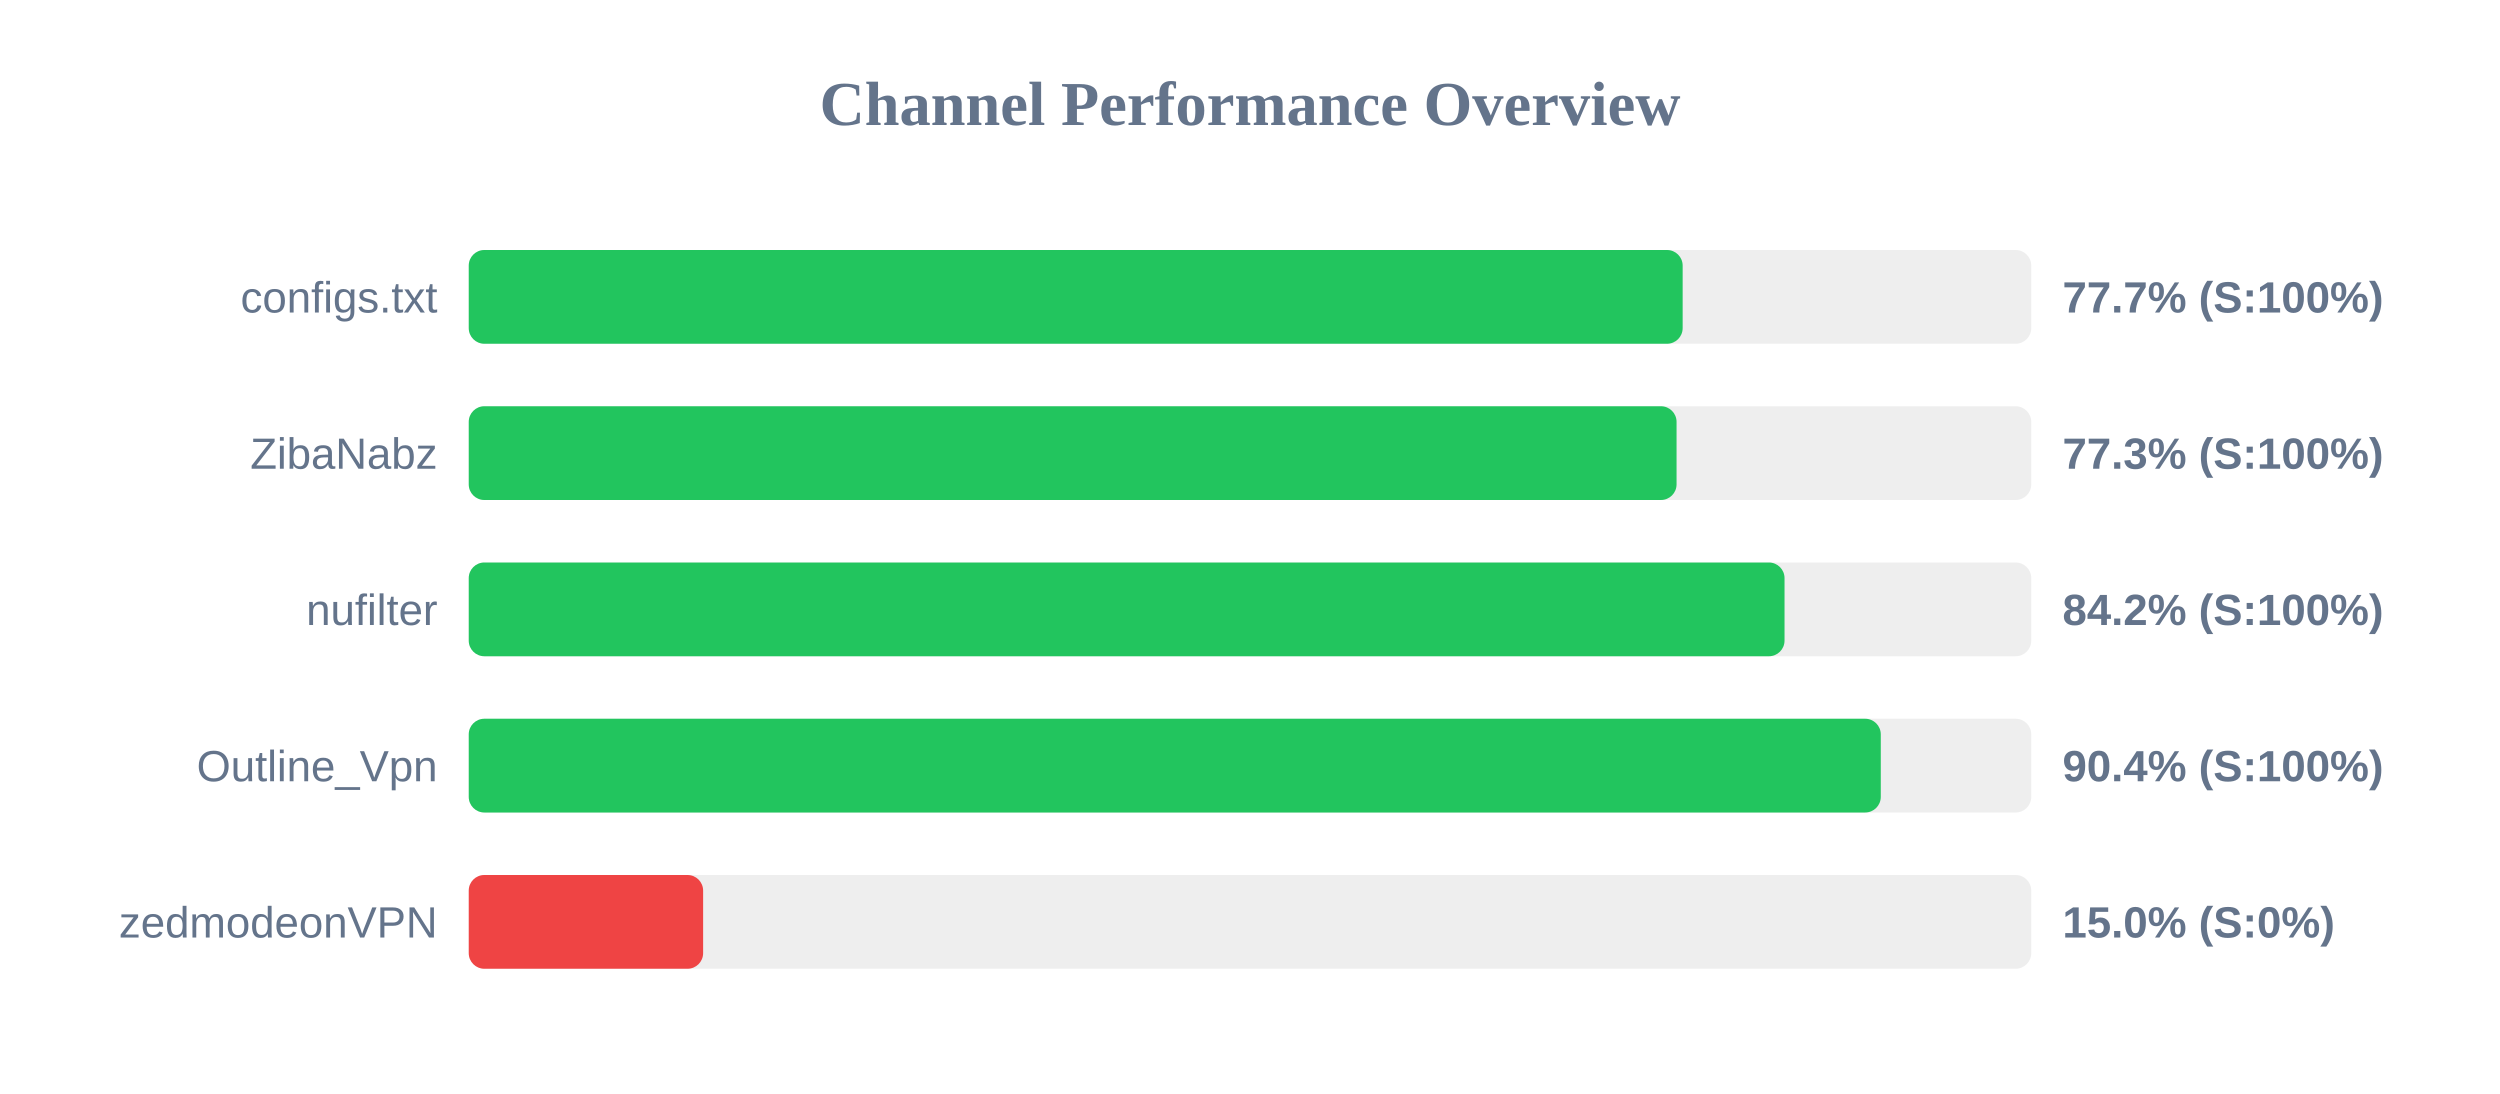
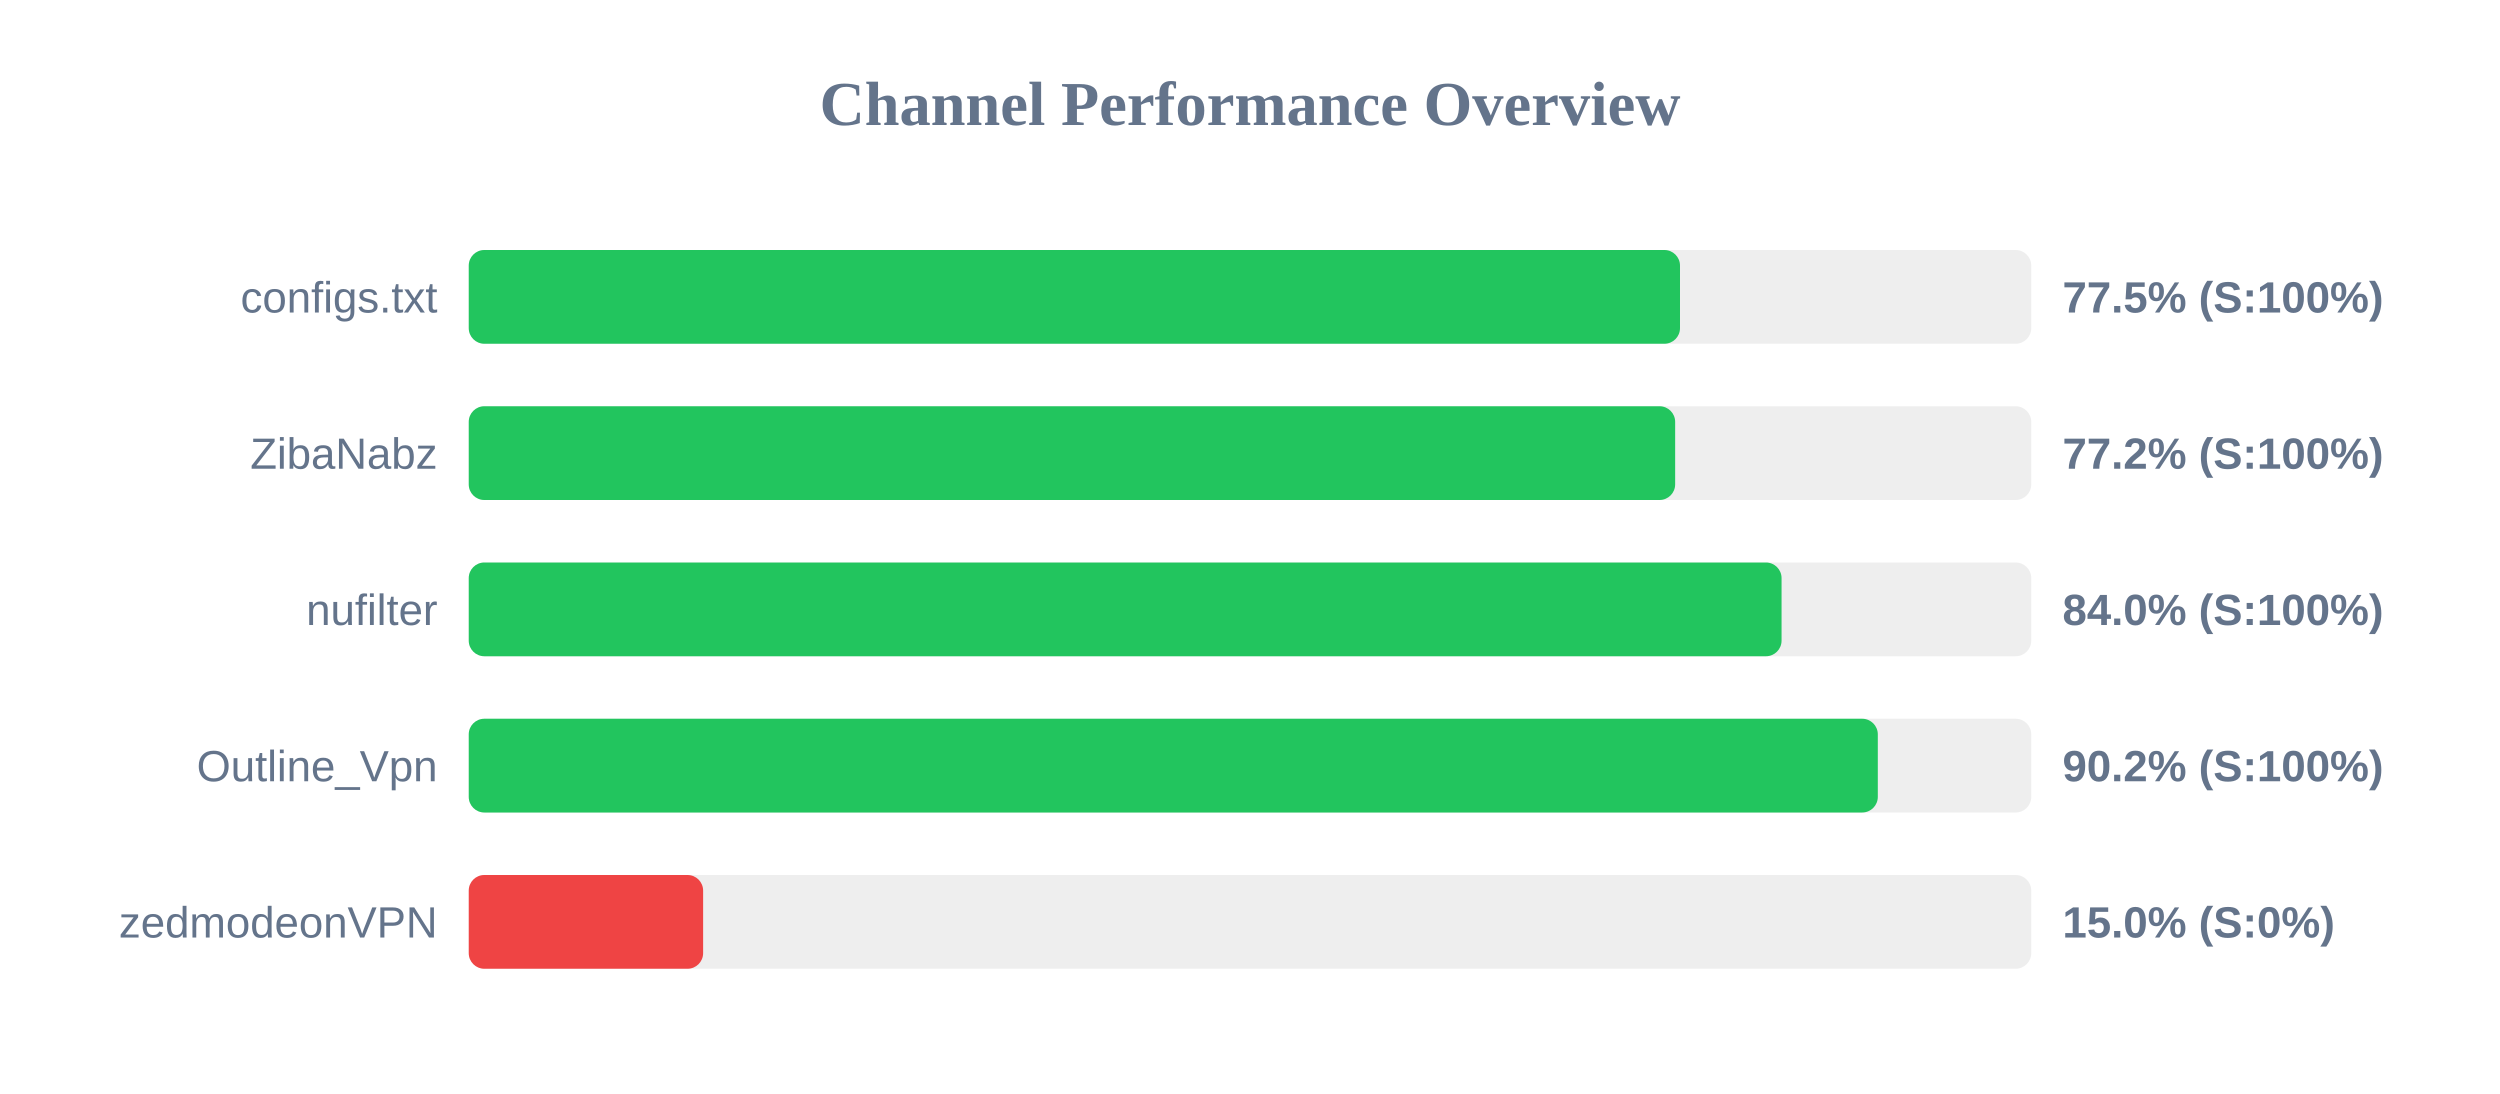
<svg xmlns="http://www.w3.org/2000/svg" width="800" height="350" version="1.1">
  <style>
        .row { font: 14px Arial; fill: #64748b; }
        .score { font: bold 14px Arial; fill: #64748b; }
    </style>
  <text x="400" y="40" text-anchor="middle" font-size="20px" font-weight="bold" fill="#64748b">Channel Performance Overview</text>
  <rect x="150" y="80" width="500" height="30" fill="#eee" rx="5" />
-   <rect x="150" y="80" width="388.45" height="30" fill="#22c55e" rx="5" />
+   <rect x="150" y="80" width="387.6" height="30" fill="#22c55e" rx="5" />
  <text x="140" y="100" text-anchor="end" class="row">configs.txt</text>
-   <text x="660" y="100" text-anchor="start" class="score">77.7% (S:100%)</text>
+   <text x="660" y="100" text-anchor="start" class="score">77.5% (S:100%)</text>
  <rect x="150" y="130" width="500" height="30" fill="#eee" rx="5" />
-   <rect x="150" y="130" width="386.5" height="30" fill="#22c55e" rx="5" />
+   <rect x="150" y="130" width="386.05" height="30" fill="#22c55e" rx="5" />
  <text x="140" y="150" text-anchor="end" class="row">ZibaNabz</text>
-   <text x="660" y="150" text-anchor="start" class="score">77.3% (S:100%)</text>
+   <text x="660" y="150" text-anchor="start" class="score">77.2% (S:100%)</text>
  <rect x="150" y="180" width="500" height="30" fill="#eee" rx="5" />
-   <rect x="150" y="180" width="421.05" height="30" fill="#22c55e" rx="5" />
+   <rect x="150" y="180" width="420.1" height="30" fill="#22c55e" rx="5" />
  <text x="140" y="200" text-anchor="end" class="row">nufilter</text>
-   <text x="660" y="200" text-anchor="start" class="score">84.2% (S:100%)</text>
+   <text x="660" y="200" text-anchor="start" class="score">84.0% (S:100%)</text>
  <rect x="150" y="230" width="500" height="30" fill="#eee" rx="5" />
-   <rect x="150" y="230" width="451.85" height="30" fill="#22c55e" rx="5" />
+   <rect x="150" y="230" width="450.9" height="30" fill="#22c55e" rx="5" />
  <text x="140" y="250" text-anchor="end" class="row">Outline_Vpn</text>
-   <text x="660" y="250" text-anchor="start" class="score">90.4% (S:100%)</text>
+   <text x="660" y="250" text-anchor="start" class="score">90.2% (S:100%)</text>
  <rect x="150" y="280" width="500" height="30" fill="#eee" rx="5" />
  <rect x="150" y="280" width="75.0" height="30" fill="#ef4444" rx="5" />
  <text x="140" y="300" text-anchor="end" class="row">zedmodeonVPN</text>
  <text x="660" y="300" text-anchor="start" class="score">15.0% (S:0%)</text>
</svg>
